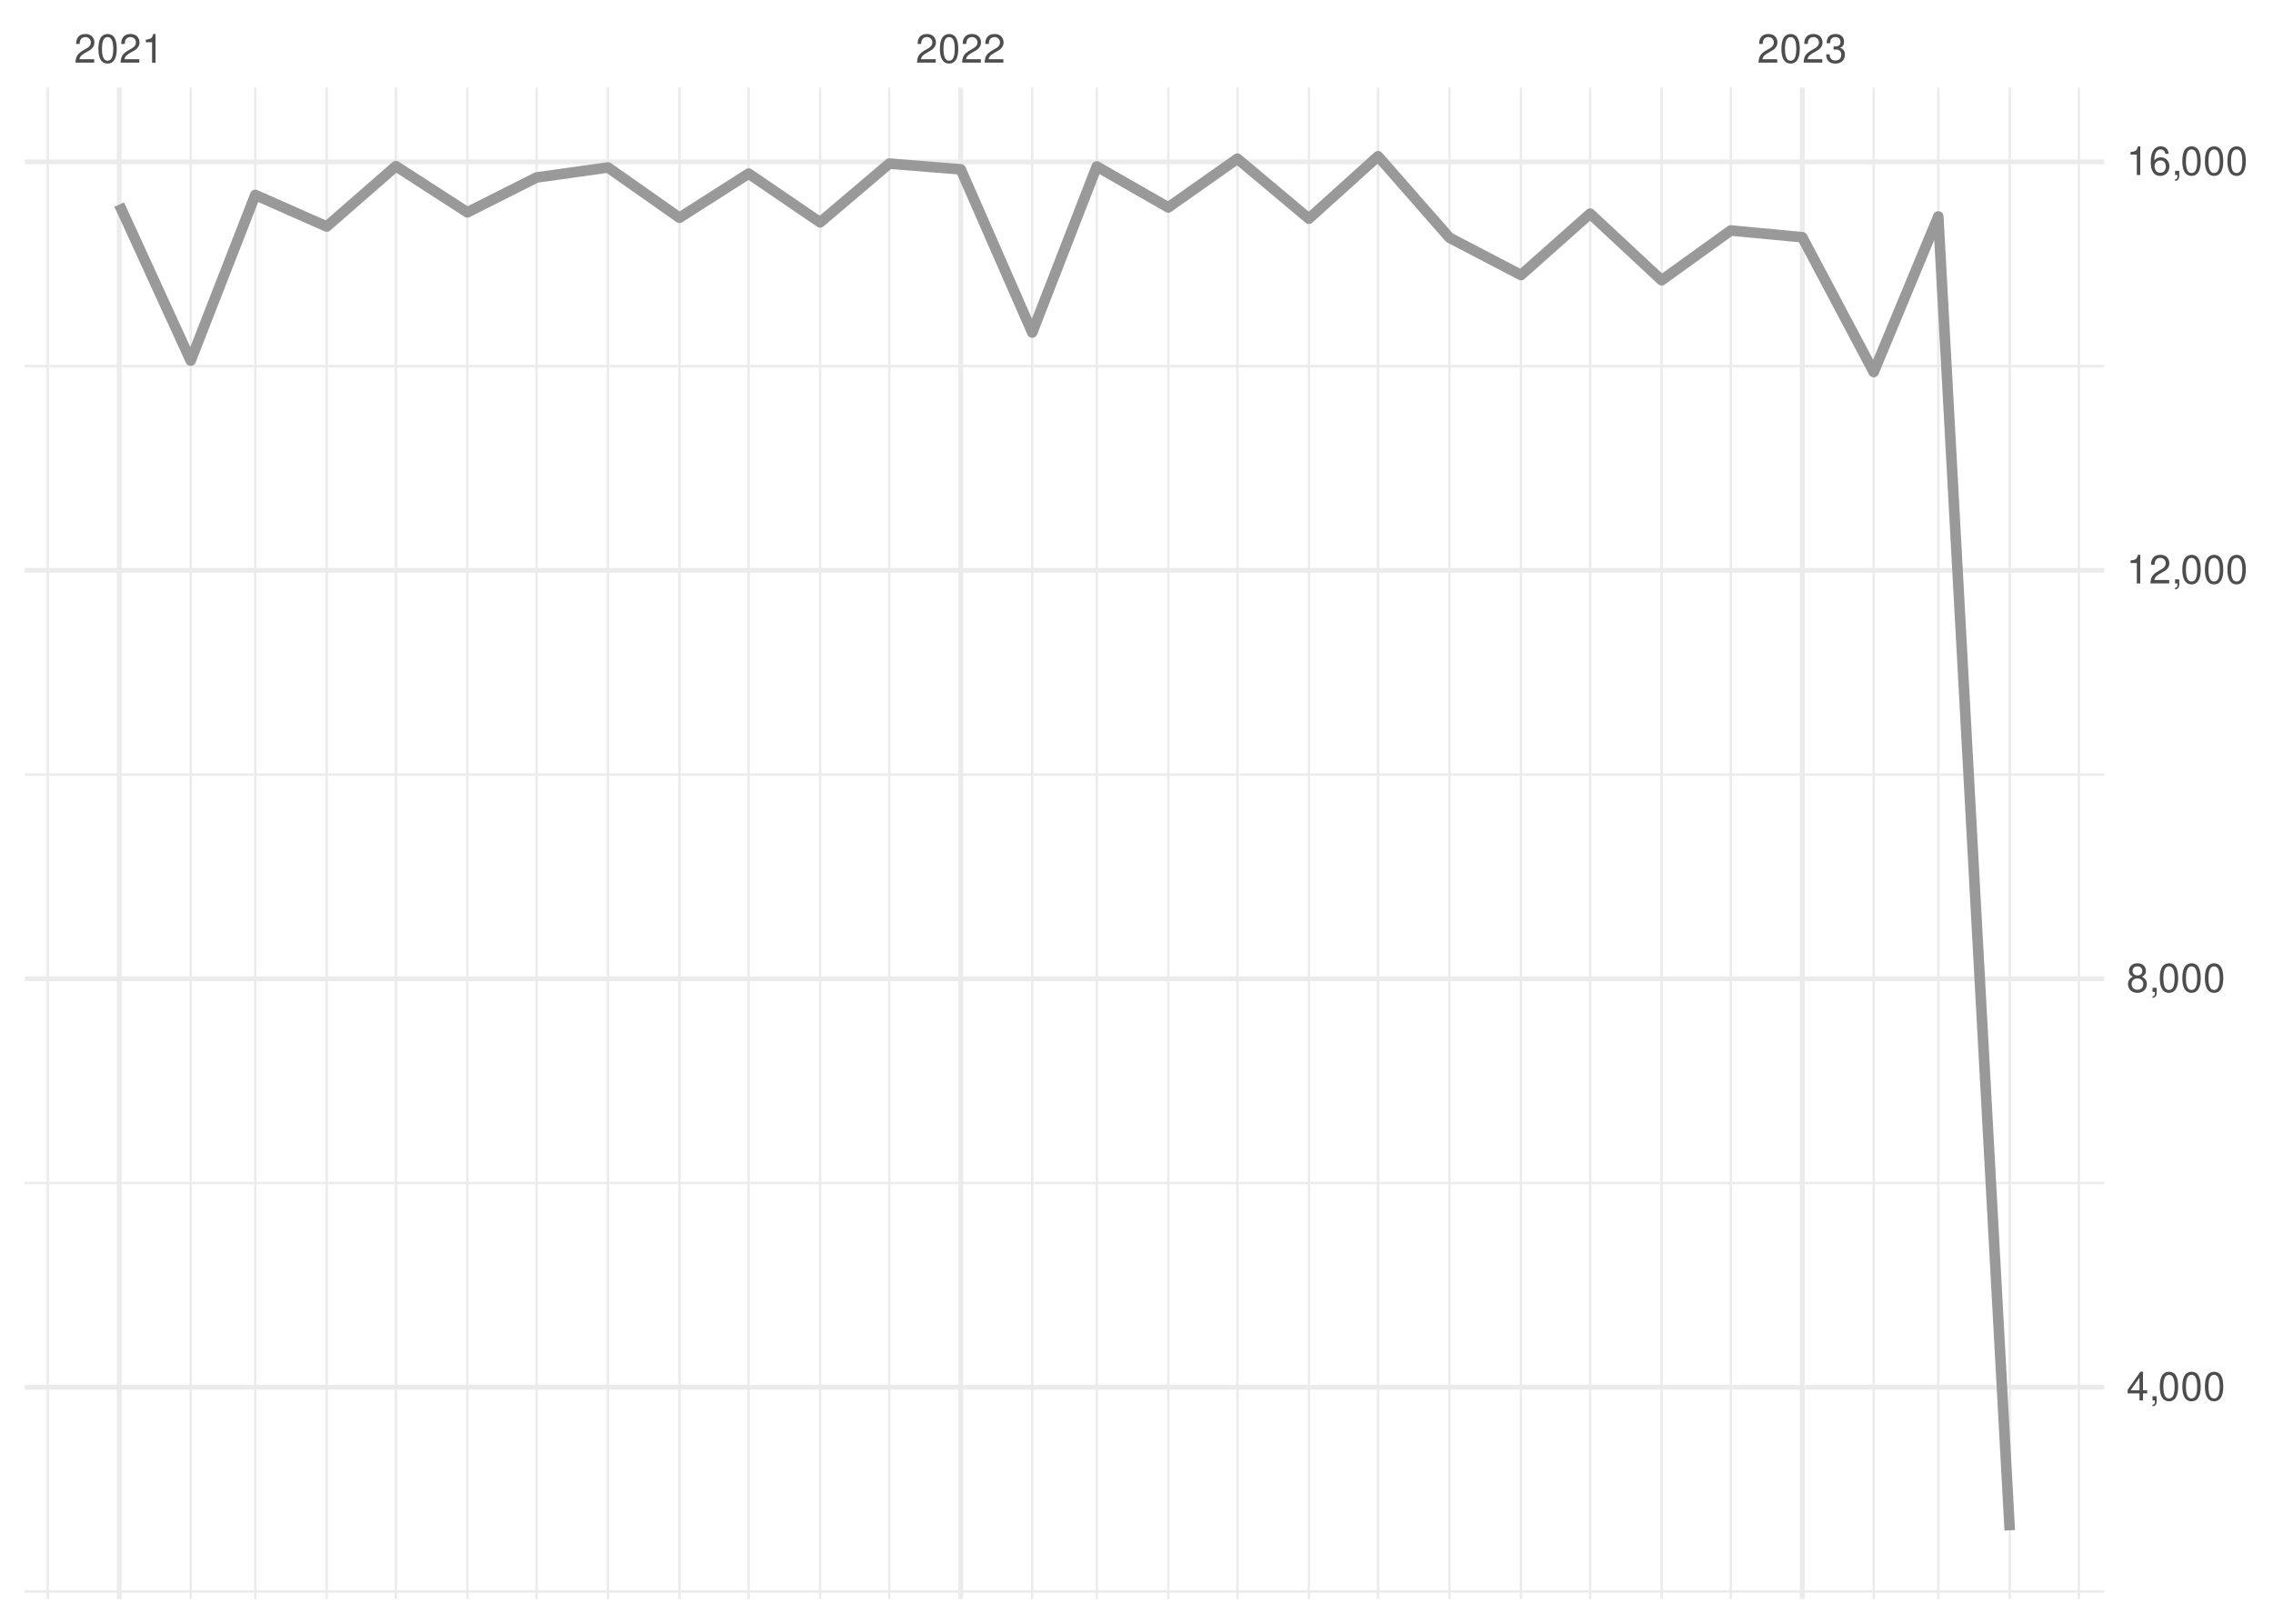
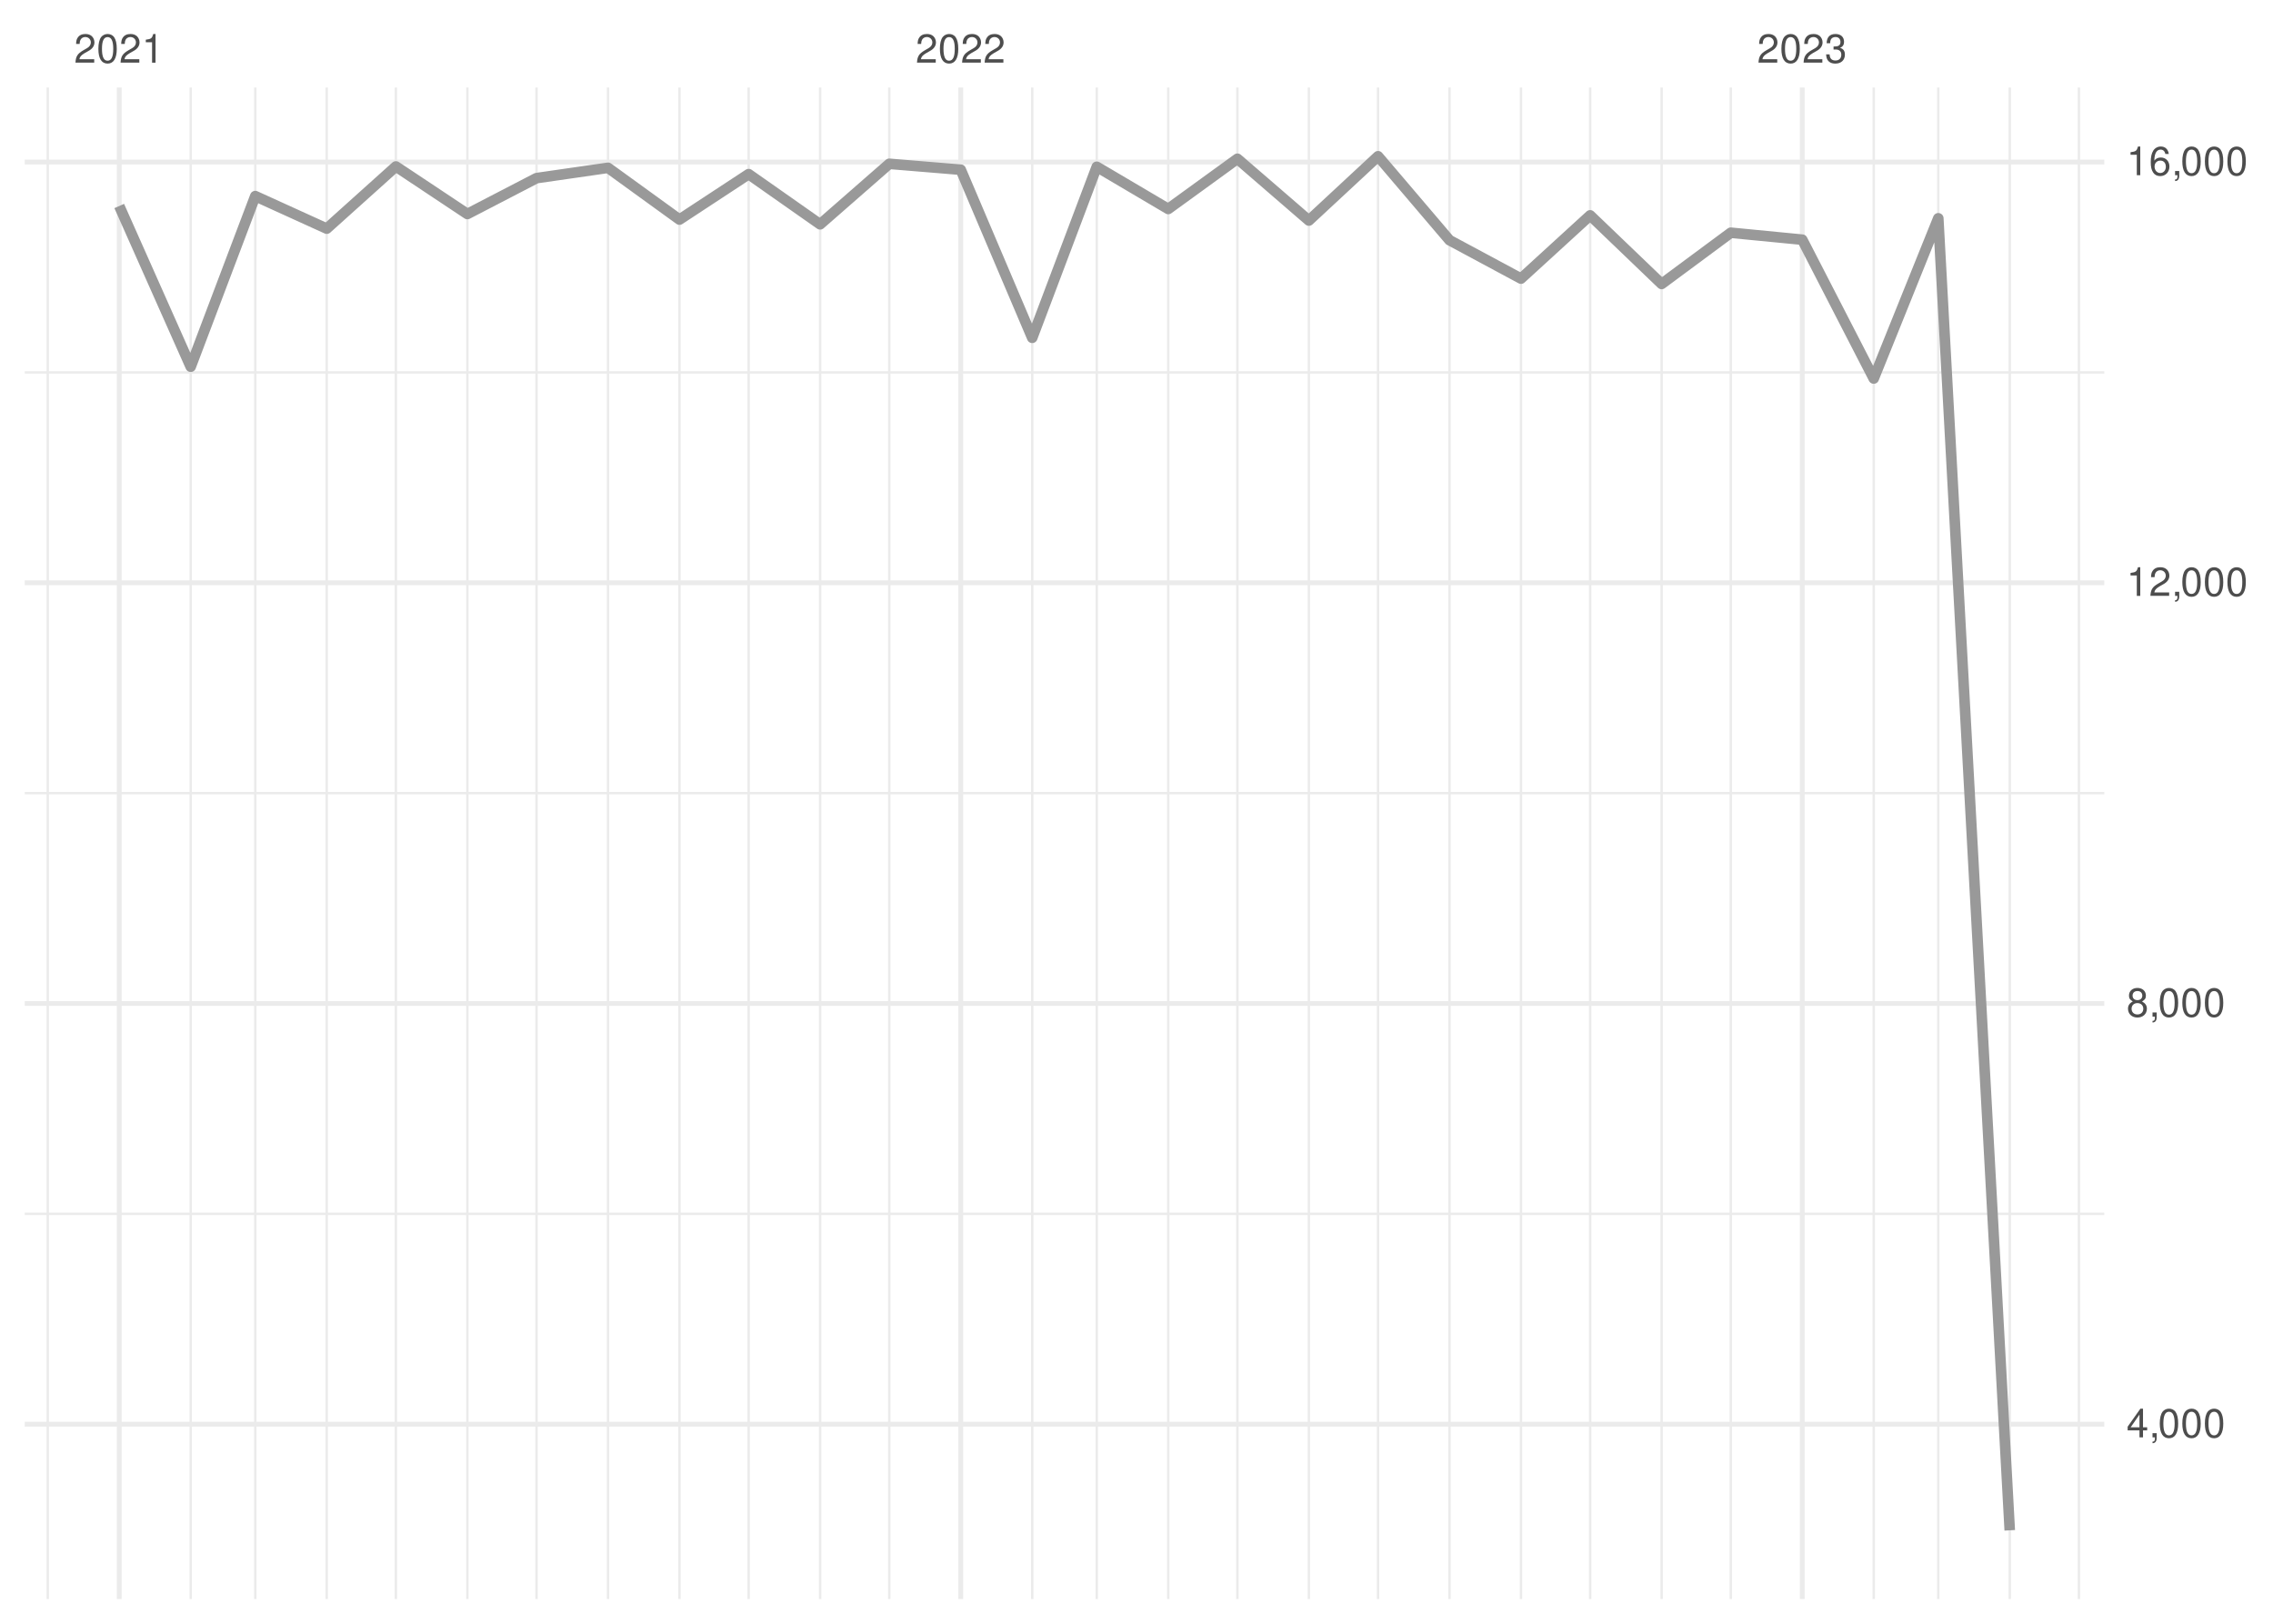
<svg xmlns="http://www.w3.org/2000/svg" xmlns:xlink="http://www.w3.org/1999/xlink" width="504pt" height="360pt" viewBox="0 0 504 360" version="1.1">
  <defs>
    <g>
      <symbol overflow="visible" id="glyph0-0">
        <path style="stroke:none;" d="" />
      </symbol>
      <symbol overflow="visible" id="glyph0-1">
        <path style="stroke:none;" d="M 4.453 -0.766 L 1.172 -0.766 C 1.25 -1.297 1.531 -1.625 2.297 -2.094 L 3.172 -2.594 C 4.047 -3.062 4.5 -3.719 4.5 -4.5 C 4.5 -5.031 4.281 -5.531 3.922 -5.875 C 3.547 -6.203 3.094 -6.359 2.5 -6.359 C 1.703 -6.359 1.125 -6.078 0.781 -5.531 C 0.547 -5.203 0.453 -4.797 0.438 -4.156 L 1.219 -4.156 C 1.234 -4.594 1.297 -4.844 1.406 -5.062 C 1.594 -5.438 2 -5.688 2.469 -5.688 C 3.172 -5.688 3.703 -5.172 3.703 -4.484 C 3.703 -3.969 3.406 -3.531 2.859 -3.219 L 2.047 -2.75 C 0.75 -2 0.375 -1.406 0.297 -0.016 L 4.453 -0.016 Z M 4.453 -0.766 " />
      </symbol>
      <symbol overflow="visible" id="glyph0-2">
        <path style="stroke:none;" d="M 2.422 -6.359 C 1.844 -6.359 1.312 -6.094 0.984 -5.672 C 0.578 -5.109 0.375 -4.25 0.375 -3.078 C 0.375 -0.938 1.078 0.203 2.422 0.203 C 3.734 0.203 4.453 -0.938 4.453 -3.031 C 4.453 -4.25 4.266 -5.078 3.859 -5.672 C 3.531 -6.109 3.016 -6.359 2.422 -6.359 Z M 2.422 -5.672 C 3.25 -5.672 3.672 -4.828 3.672 -3.094 C 3.672 -1.281 3.266 -0.438 2.406 -0.438 C 1.578 -0.438 1.172 -1.312 1.172 -3.062 C 1.172 -4.828 1.578 -5.672 2.422 -5.672 Z M 2.422 -5.672 " />
      </symbol>
      <symbol overflow="visible" id="glyph0-3">
        <path style="stroke:none;" d="M 2.281 -4.531 L 2.281 0 L 3.047 0 L 3.047 -6.359 L 2.547 -6.359 C 2.266 -5.391 2.094 -5.25 0.891 -5.094 L 0.891 -4.531 Z M 2.281 -4.531 " />
      </symbol>
      <symbol overflow="visible" id="glyph0-4">
        <path style="stroke:none;" d="M 1.938 -2.922 L 2.359 -2.922 C 3.203 -2.922 3.656 -2.531 3.656 -1.766 C 3.656 -0.969 3.172 -0.484 2.375 -0.484 C 1.516 -0.484 1.109 -0.922 1.062 -1.844 L 0.281 -1.844 C 0.312 -1.344 0.406 -1 0.547 -0.719 C 0.875 -0.109 1.484 0.203 2.344 0.203 C 3.625 0.203 4.453 -0.578 4.453 -1.781 C 4.453 -2.594 4.141 -3.031 3.391 -3.297 C 3.969 -3.531 4.266 -3.969 4.266 -4.609 C 4.266 -5.703 3.547 -6.359 2.359 -6.359 C 1.109 -6.359 0.438 -5.656 0.406 -4.312 L 1.188 -4.312 C 1.203 -4.703 1.234 -4.922 1.328 -5.109 C 1.5 -5.469 1.891 -5.688 2.375 -5.688 C 3.062 -5.688 3.469 -5.266 3.469 -4.578 C 3.469 -4.141 3.312 -3.859 2.969 -3.719 C 2.766 -3.625 2.484 -3.594 1.938 -3.578 Z M 1.938 -2.922 " />
      </symbol>
      <symbol overflow="visible" id="glyph0-5">
        <path style="stroke:none;" d="M 2.875 -1.547 L 2.875 0 L 3.656 0 L 3.656 -1.547 L 4.578 -1.547 L 4.578 -2.234 L 3.656 -2.234 L 3.656 -6.359 L 3.078 -6.359 L 0.25 -2.359 L 0.25 -1.547 Z M 2.875 -2.234 L 0.922 -2.234 L 2.875 -5.047 Z M 2.875 -2.234 " />
      </symbol>
      <symbol overflow="visible" id="glyph0-6">
        <path style="stroke:none;" d="M 0.766 -0.922 L 0.766 0 L 1.297 0 L 1.297 0.156 C 1.297 0.766 1.172 0.938 0.766 0.953 L 0.766 1.297 C 1.344 1.312 1.688 0.891 1.688 0.141 L 1.688 -0.922 Z M 0.766 -0.922 " />
      </symbol>
      <symbol overflow="visible" id="glyph0-7">
        <path style="stroke:none;" d="M 3.438 -3.359 C 4.094 -3.75 4.297 -4.062 4.297 -4.656 C 4.297 -5.672 3.531 -6.359 2.422 -6.359 C 1.312 -6.359 0.547 -5.672 0.547 -4.672 C 0.547 -4.062 0.75 -3.75 1.391 -3.359 C 0.672 -2.984 0.328 -2.469 0.328 -1.766 C 0.328 -0.609 1.172 0.203 2.422 0.203 C 3.656 0.203 4.516 -0.609 4.516 -1.766 C 4.516 -2.469 4.156 -2.984 3.438 -3.359 Z M 2.422 -5.672 C 3.078 -5.672 3.5 -5.281 3.5 -4.641 C 3.5 -4.047 3.062 -3.656 2.422 -3.656 C 1.766 -3.656 1.344 -4.047 1.344 -4.656 C 1.344 -5.281 1.766 -5.672 2.422 -5.672 Z M 2.422 -3 C 3.188 -3 3.719 -2.484 3.719 -1.75 C 3.719 -0.984 3.203 -0.484 2.406 -0.484 C 1.641 -0.484 1.125 -1 1.125 -1.734 C 1.125 -2.5 1.641 -3 2.422 -3 Z M 2.422 -3 " />
      </symbol>
      <symbol overflow="visible" id="glyph0-8">
        <path style="stroke:none;" d="M 4.375 -4.703 C 4.234 -5.75 3.562 -6.359 2.609 -6.359 C 1.922 -6.359 1.312 -6.031 0.938 -5.453 C 0.547 -4.828 0.375 -4.062 0.375 -2.906 C 0.375 -1.828 0.531 -1.156 0.906 -0.594 C 1.234 -0.078 1.781 0.203 2.469 0.203 C 3.656 0.203 4.516 -0.688 4.516 -1.922 C 4.516 -3.094 3.719 -3.922 2.609 -3.922 C 1.984 -3.922 1.5 -3.688 1.172 -3.234 C 1.172 -4.797 1.672 -5.672 2.562 -5.672 C 3.109 -5.672 3.484 -5.328 3.609 -4.703 Z M 2.5 -3.234 C 3.25 -3.234 3.719 -2.703 3.719 -1.859 C 3.719 -1.062 3.188 -0.484 2.484 -0.484 C 1.766 -0.484 1.219 -1.094 1.219 -1.906 C 1.219 -2.688 1.734 -3.234 2.5 -3.234 Z M 2.5 -3.234 " />
      </symbol>
    </g>
    <clipPath id="clip1">
-       <path d="M 5.48 352 L 466.59 352 L 466.59 354 L 5.48 354 Z M 5.48 352 " />
+       <path d="M 5.48 268 L 466.59 268 L 466.59 270 L 5.48 270 Z M 5.48 268 " />
    </clipPath>
    <clipPath id="clip2">
-       <path d="M 5.48 262 L 466.59 262 L 466.59 263 L 5.48 263 Z M 5.48 262 " />
+       <path d="M 5.48 175 L 466.59 175 L 466.59 177 L 5.48 177 Z M 5.48 175 " />
    </clipPath>
    <clipPath id="clip3">
-       <path d="M 5.48 171 L 466.59 171 L 466.59 172 L 5.48 172 Z M 5.48 171 " />
+       <path d="M 5.48 82 L 466.59 82 L 466.59 83 L 5.48 83 Z M 5.48 82 " />
    </clipPath>
    <clipPath id="clip4">
-       <path d="M 5.48 80 L 466.59 80 L 466.59 82 L 5.48 82 Z M 5.48 80 " />
+       <path d="M 10 19.41 L 11 19.41 L 11 354.52 L 10 354.52 Z M 10 19.41 " />
    </clipPath>
    <clipPath id="clip5">
-       <path d="M 10 19.41 L 11 19.41 L 11 354.52 L 10 354.52 Z M 10 19.41 " />
+       <path d="M 42 19.41 L 43 19.41 L 43 354.52 L 42 354.52 Z M 42 19.41 " />
    </clipPath>
    <clipPath id="clip6">
-       <path d="M 42 19.41 L 43 19.41 L 43 354.52 L 42 354.52 Z M 42 19.41 " />
+       <path d="M 56 19.41 L 57 19.41 L 57 354.52 L 56 354.52 Z M 56 19.41 " />
    </clipPath>
    <clipPath id="clip7">
-       <path d="M 56 19.41 L 57 19.41 L 57 354.52 L 56 354.52 Z M 56 19.41 " />
+       <path d="M 72 19.41 L 73 19.41 L 73 354.52 L 72 354.52 Z M 72 19.41 " />
    </clipPath>
    <clipPath id="clip8">
-       <path d="M 72 19.41 L 73 19.41 L 73 354.52 L 72 354.52 Z M 72 19.41 " />
+       <path d="M 87 19.41 L 89 19.41 L 89 354.52 L 87 354.52 Z M 87 19.41 " />
    </clipPath>
    <clipPath id="clip9">
-       <path d="M 87 19.41 L 89 19.41 L 89 354.52 L 87 354.52 Z M 87 19.41 " />
+       <path d="M 103 19.41 L 104 19.41 L 104 354.52 L 103 354.52 Z M 103 19.41 " />
    </clipPath>
    <clipPath id="clip10">
-       <path d="M 103 19.41 L 104 19.41 L 104 354.52 L 103 354.52 Z M 103 19.41 " />
+       <path d="M 118 19.41 L 120 19.41 L 120 354.52 L 118 354.52 Z M 118 19.41 " />
    </clipPath>
    <clipPath id="clip11">
-       <path d="M 118 19.41 L 120 19.41 L 120 354.52 L 118 354.52 Z M 118 19.41 " />
+       <path d="M 134 19.41 L 136 19.41 L 136 354.52 L 134 354.52 Z M 134 19.41 " />
    </clipPath>
    <clipPath id="clip12">
-       <path d="M 134 19.41 L 136 19.41 L 136 354.52 L 134 354.52 Z M 134 19.41 " />
+       <path d="M 150 19.41 L 151 19.41 L 151 354.52 L 150 354.52 Z M 150 19.41 " />
    </clipPath>
    <clipPath id="clip13">
-       <path d="M 150 19.41 L 151 19.41 L 151 354.52 L 150 354.52 Z M 150 19.41 " />
+       <path d="M 165 19.41 L 167 19.41 L 167 354.52 L 165 354.52 Z M 165 19.41 " />
    </clipPath>
    <clipPath id="clip14">
-       <path d="M 165 19.41 L 167 19.41 L 167 354.52 L 165 354.52 Z M 165 19.41 " />
+       <path d="M 181 19.41 L 183 19.41 L 183 354.52 L 181 354.52 Z M 181 19.41 " />
    </clipPath>
    <clipPath id="clip15">
-       <path d="M 181 19.41 L 183 19.41 L 183 354.52 L 181 354.52 Z M 181 19.41 " />
+       <path d="M 196 19.41 L 198 19.41 L 198 354.52 L 196 354.52 Z M 196 19.41 " />
    </clipPath>
    <clipPath id="clip16">
-       <path d="M 196 19.41 L 198 19.41 L 198 354.52 L 196 354.52 Z M 196 19.41 " />
+       <path d="M 228 19.41 L 230 19.41 L 230 354.52 L 228 354.52 Z M 228 19.41 " />
    </clipPath>
    <clipPath id="clip17">
-       <path d="M 228 19.41 L 230 19.41 L 230 354.52 L 228 354.52 Z M 228 19.41 " />
+       <path d="M 242 19.41 L 244 19.41 L 244 354.52 L 242 354.52 Z M 242 19.41 " />
    </clipPath>
    <clipPath id="clip18">
-       <path d="M 242 19.41 L 244 19.41 L 244 354.52 L 242 354.52 Z M 242 19.41 " />
+       <path d="M 258 19.41 L 260 19.41 L 260 354.52 L 258 354.52 Z M 258 19.41 " />
    </clipPath>
    <clipPath id="clip19">
-       <path d="M 258 19.41 L 260 19.41 L 260 354.52 L 258 354.52 Z M 258 19.41 " />
+       <path d="M 274 19.41 L 275 19.41 L 275 354.52 L 274 354.52 Z M 274 19.41 " />
    </clipPath>
    <clipPath id="clip20">
-       <path d="M 274 19.41 L 275 19.41 L 275 354.52 L 274 354.52 Z M 274 19.41 " />
+       <path d="M 289 19.41 L 291 19.41 L 291 354.52 L 289 354.52 Z M 289 19.41 " />
    </clipPath>
    <clipPath id="clip21">
-       <path d="M 289 19.41 L 291 19.41 L 291 354.52 L 289 354.52 Z M 289 19.41 " />
+       <path d="M 305 19.41 L 306 19.41 L 306 354.52 L 305 354.52 Z M 305 19.41 " />
    </clipPath>
    <clipPath id="clip22">
-       <path d="M 305 19.41 L 306 19.41 L 306 354.52 L 305 354.52 Z M 305 19.41 " />
+       <path d="M 321 19.41 L 322 19.41 L 322 354.52 L 321 354.52 Z M 321 19.41 " />
    </clipPath>
    <clipPath id="clip23">
-       <path d="M 321 19.41 L 322 19.41 L 322 354.52 L 321 354.52 Z M 321 19.41 " />
+       <path d="M 336 19.41 L 338 19.41 L 338 354.52 L 336 354.52 Z M 336 19.41 " />
    </clipPath>
    <clipPath id="clip24">
-       <path d="M 336 19.41 L 338 19.41 L 338 354.52 L 336 354.52 Z M 336 19.41 " />
+       <path d="M 352 19.41 L 353 19.41 L 353 354.52 L 352 354.52 Z M 352 19.41 " />
    </clipPath>
    <clipPath id="clip25">
-       <path d="M 352 19.41 L 353 19.41 L 353 354.52 L 352 354.52 Z M 352 19.41 " />
+       <path d="M 368 19.41 L 369 19.41 L 369 354.52 L 368 354.52 Z M 368 19.41 " />
    </clipPath>
    <clipPath id="clip26">
-       <path d="M 368 19.41 L 369 19.41 L 369 354.52 L 368 354.52 Z M 368 19.41 " />
+       <path d="M 383 19.41 L 385 19.41 L 385 354.52 L 383 354.52 Z M 383 19.41 " />
    </clipPath>
    <clipPath id="clip27">
-       <path d="M 383 19.41 L 385 19.41 L 385 354.52 L 383 354.52 Z M 383 19.41 " />
+       <path d="M 415 19.41 L 416 19.41 L 416 354.52 L 415 354.52 Z M 415 19.41 " />
    </clipPath>
    <clipPath id="clip28">
-       <path d="M 415 19.41 L 416 19.41 L 416 354.52 L 415 354.52 Z M 415 19.41 " />
+       <path d="M 429 19.41 L 431 19.41 L 431 354.52 L 429 354.52 Z M 429 19.41 " />
    </clipPath>
    <clipPath id="clip29">
-       <path d="M 429 19.41 L 431 19.41 L 431 354.52 L 429 354.52 Z M 429 19.41 " />
+       <path d="M 445 19.41 L 446 19.41 L 446 354.52 L 445 354.52 Z M 445 19.41 " />
    </clipPath>
    <clipPath id="clip30">
-       <path d="M 445 19.41 L 446 19.41 L 446 354.52 L 445 354.52 Z M 445 19.41 " />
+       <path d="M 460 19.41 L 462 19.41 L 462 354.52 L 460 354.52 Z M 460 19.41 " />
    </clipPath>
    <clipPath id="clip31">
-       <path d="M 460 19.41 L 462 19.41 L 462 354.52 L 460 354.52 Z M 460 19.41 " />
+       <path d="M 5.48 315 L 466.59 315 L 466.59 317 L 5.48 317 Z M 5.48 315 " />
    </clipPath>
    <clipPath id="clip32">
-       <path d="M 5.48 307 L 466.59 307 L 466.59 309 L 5.48 309 Z M 5.48 307 " />
+       <path d="M 5.48 221 L 466.59 221 L 466.59 224 L 5.48 224 Z M 5.48 221 " />
    </clipPath>
    <clipPath id="clip33">
-       <path d="M 5.48 216 L 466.59 216 L 466.59 218 L 5.48 218 Z M 5.48 216 " />
+       <path d="M 5.48 128 L 466.59 128 L 466.59 130 L 5.48 130 Z M 5.48 128 " />
    </clipPath>
    <clipPath id="clip34">
-       <path d="M 5.48 125 L 466.59 125 L 466.59 127 L 5.48 127 Z M 5.48 125 " />
+       <path d="M 5.48 35 L 466.59 35 L 466.59 37 L 5.48 37 Z M 5.48 35 " />
    </clipPath>
    <clipPath id="clip35">
-       <path d="M 5.48 35 L 466.59 35 L 466.59 37 L 5.48 37 Z M 5.48 35 " />
+       <path d="M 25 19.41 L 27 19.41 L 27 354.52 L 25 354.52 Z M 25 19.41 " />
    </clipPath>
    <clipPath id="clip36">
-       <path d="M 25 19.41 L 27 19.41 L 27 354.52 L 25 354.52 Z M 25 19.41 " />
+       <path d="M 212 19.41 L 214 19.41 L 214 354.52 L 212 354.52 Z M 212 19.41 " />
    </clipPath>
    <clipPath id="clip37">
-       <path d="M 212 19.41 L 214 19.41 L 214 354.52 L 212 354.52 Z M 212 19.41 " />
-     </clipPath>
-     <clipPath id="clip38">
      <path d="M 399 19.41 L 401 19.41 L 401 354.52 L 399 354.52 Z M 399 19.41 " />
    </clipPath>
  </defs>
  <g id="surface26">
    <rect x="0" y="0" width="504" height="360" style="fill:rgb(100%,100%,100%);fill-opacity:1;stroke:none;" />
    <g clip-path="url(#clip1)" clip-rule="nonzero">
-       <path style="fill:none;stroke-width:0.533;stroke-linecap:butt;stroke-linejoin:round;stroke:rgb(92.157%,92.157%,92.157%);stroke-opacity:1;stroke-miterlimit:10;" d="M 5.48 352.852 L 466.59 352.852 " />
+       <path style="fill:none;stroke-width:0.533;stroke-linecap:butt;stroke-linejoin:round;stroke:rgb(92.157%,92.157%,92.157%);stroke-opacity:1;stroke-miterlimit:10;" d="M 5.48 269.121 L 466.59 269.121 " />
    </g>
    <g clip-path="url(#clip2)" clip-rule="nonzero">
-       <path style="fill:none;stroke-width:0.533;stroke-linecap:butt;stroke-linejoin:round;stroke:rgb(92.157%,92.157%,92.157%);stroke-opacity:1;stroke-miterlimit:10;" d="M 5.48 262.289 L 466.59 262.289 " />
+       <path style="fill:none;stroke-width:0.533;stroke-linecap:butt;stroke-linejoin:round;stroke:rgb(92.157%,92.157%,92.157%);stroke-opacity:1;stroke-miterlimit:10;" d="M 5.48 175.844 L 466.59 175.844 " />
    </g>
    <g clip-path="url(#clip3)" clip-rule="nonzero">
-       <path style="fill:none;stroke-width:0.533;stroke-linecap:butt;stroke-linejoin:round;stroke:rgb(92.157%,92.157%,92.157%);stroke-opacity:1;stroke-miterlimit:10;" d="M 5.48 171.73 L 466.59 171.73 " />
+       <path style="fill:none;stroke-width:0.533;stroke-linecap:butt;stroke-linejoin:round;stroke:rgb(92.157%,92.157%,92.157%);stroke-opacity:1;stroke-miterlimit:10;" d="M 5.48 82.566 L 466.59 82.566 " />
    </g>
    <g clip-path="url(#clip4)" clip-rule="nonzero">
-       <path style="fill:none;stroke-width:0.533;stroke-linecap:butt;stroke-linejoin:round;stroke:rgb(92.157%,92.157%,92.157%);stroke-opacity:1;stroke-miterlimit:10;" d="M 5.48 81.168 L 466.59 81.168 " />
+       <path style="fill:none;stroke-width:0.533;stroke-linecap:butt;stroke-linejoin:round;stroke:rgb(92.157%,92.157%,92.157%);stroke-opacity:1;stroke-miterlimit:10;" d="M 10.59 354.52 L 10.59 19.41 " />
    </g>
    <g clip-path="url(#clip5)" clip-rule="nonzero">
-       <path style="fill:none;stroke-width:0.533;stroke-linecap:butt;stroke-linejoin:round;stroke:rgb(92.157%,92.157%,92.157%);stroke-opacity:1;stroke-miterlimit:10;" d="M 10.59 354.52 L 10.59 19.41 " />
+       <path style="fill:none;stroke-width:0.533;stroke-linecap:butt;stroke-linejoin:round;stroke:rgb(92.157%,92.157%,92.157%);stroke-opacity:1;stroke-miterlimit:10;" d="M 42.285 354.52 L 42.285 19.41 " />
    </g>
    <g clip-path="url(#clip6)" clip-rule="nonzero">
-       <path style="fill:none;stroke-width:0.533;stroke-linecap:butt;stroke-linejoin:round;stroke:rgb(92.157%,92.157%,92.157%);stroke-opacity:1;stroke-miterlimit:10;" d="M 42.285 354.52 L 42.285 19.41 " />
+       <path style="fill:none;stroke-width:0.533;stroke-linecap:butt;stroke-linejoin:round;stroke:rgb(92.157%,92.157%,92.157%);stroke-opacity:1;stroke-miterlimit:10;" d="M 56.602 354.52 L 56.602 19.41 " />
    </g>
    <g clip-path="url(#clip7)" clip-rule="nonzero">
-       <path style="fill:none;stroke-width:0.533;stroke-linecap:butt;stroke-linejoin:round;stroke:rgb(92.157%,92.157%,92.157%);stroke-opacity:1;stroke-miterlimit:10;" d="M 56.602 354.52 L 56.602 19.41 " />
+       <path style="fill:none;stroke-width:0.533;stroke-linecap:butt;stroke-linejoin:round;stroke:rgb(92.157%,92.157%,92.157%);stroke-opacity:1;stroke-miterlimit:10;" d="M 72.449 354.52 L 72.449 19.41 " />
    </g>
    <g clip-path="url(#clip8)" clip-rule="nonzero">
-       <path style="fill:none;stroke-width:0.533;stroke-linecap:butt;stroke-linejoin:round;stroke:rgb(92.157%,92.157%,92.157%);stroke-opacity:1;stroke-miterlimit:10;" d="M 72.449 354.52 L 72.449 19.41 " />
+       <path style="fill:none;stroke-width:0.533;stroke-linecap:butt;stroke-linejoin:round;stroke:rgb(92.157%,92.157%,92.157%);stroke-opacity:1;stroke-miterlimit:10;" d="M 87.785 354.52 L 87.785 19.41 " />
    </g>
    <g clip-path="url(#clip9)" clip-rule="nonzero">
-       <path style="fill:none;stroke-width:0.533;stroke-linecap:butt;stroke-linejoin:round;stroke:rgb(92.157%,92.157%,92.157%);stroke-opacity:1;stroke-miterlimit:10;" d="M 87.785 354.52 L 87.785 19.41 " />
+       <path style="fill:none;stroke-width:0.533;stroke-linecap:butt;stroke-linejoin:round;stroke:rgb(92.157%,92.157%,92.157%);stroke-opacity:1;stroke-miterlimit:10;" d="M 103.633 354.52 L 103.633 19.41 " />
    </g>
    <g clip-path="url(#clip10)" clip-rule="nonzero">
-       <path style="fill:none;stroke-width:0.533;stroke-linecap:butt;stroke-linejoin:round;stroke:rgb(92.157%,92.157%,92.157%);stroke-opacity:1;stroke-miterlimit:10;" d="M 103.633 354.52 L 103.633 19.41 " />
+       <path style="fill:none;stroke-width:0.533;stroke-linecap:butt;stroke-linejoin:round;stroke:rgb(92.157%,92.157%,92.157%);stroke-opacity:1;stroke-miterlimit:10;" d="M 118.969 354.52 L 118.969 19.41 " />
    </g>
    <g clip-path="url(#clip11)" clip-rule="nonzero">
-       <path style="fill:none;stroke-width:0.533;stroke-linecap:butt;stroke-linejoin:round;stroke:rgb(92.157%,92.157%,92.157%);stroke-opacity:1;stroke-miterlimit:10;" d="M 118.969 354.52 L 118.969 19.41 " />
+       <path style="fill:none;stroke-width:0.533;stroke-linecap:butt;stroke-linejoin:round;stroke:rgb(92.157%,92.157%,92.157%);stroke-opacity:1;stroke-miterlimit:10;" d="M 134.816 354.52 L 134.816 19.41 " />
    </g>
    <g clip-path="url(#clip12)" clip-rule="nonzero">
-       <path style="fill:none;stroke-width:0.533;stroke-linecap:butt;stroke-linejoin:round;stroke:rgb(92.157%,92.157%,92.157%);stroke-opacity:1;stroke-miterlimit:10;" d="M 134.816 354.52 L 134.816 19.41 " />
+       <path style="fill:none;stroke-width:0.533;stroke-linecap:butt;stroke-linejoin:round;stroke:rgb(92.157%,92.157%,92.157%);stroke-opacity:1;stroke-miterlimit:10;" d="M 150.664 354.52 L 150.664 19.41 " />
    </g>
    <g clip-path="url(#clip13)" clip-rule="nonzero">
-       <path style="fill:none;stroke-width:0.533;stroke-linecap:butt;stroke-linejoin:round;stroke:rgb(92.157%,92.157%,92.157%);stroke-opacity:1;stroke-miterlimit:10;" d="M 150.664 354.52 L 150.664 19.41 " />
+       <path style="fill:none;stroke-width:0.533;stroke-linecap:butt;stroke-linejoin:round;stroke:rgb(92.157%,92.157%,92.157%);stroke-opacity:1;stroke-miterlimit:10;" d="M 166 354.52 L 166 19.41 " />
    </g>
    <g clip-path="url(#clip14)" clip-rule="nonzero">
-       <path style="fill:none;stroke-width:0.533;stroke-linecap:butt;stroke-linejoin:round;stroke:rgb(92.157%,92.157%,92.157%);stroke-opacity:1;stroke-miterlimit:10;" d="M 166 354.52 L 166 19.41 " />
+       <path style="fill:none;stroke-width:0.533;stroke-linecap:butt;stroke-linejoin:round;stroke:rgb(92.157%,92.157%,92.157%);stroke-opacity:1;stroke-miterlimit:10;" d="M 181.848 354.52 L 181.848 19.41 " />
    </g>
    <g clip-path="url(#clip15)" clip-rule="nonzero">
-       <path style="fill:none;stroke-width:0.533;stroke-linecap:butt;stroke-linejoin:round;stroke:rgb(92.157%,92.157%,92.157%);stroke-opacity:1;stroke-miterlimit:10;" d="M 181.848 354.52 L 181.848 19.41 " />
+       <path style="fill:none;stroke-width:0.533;stroke-linecap:butt;stroke-linejoin:round;stroke:rgb(92.157%,92.157%,92.157%);stroke-opacity:1;stroke-miterlimit:10;" d="M 197.184 354.52 L 197.184 19.41 " />
    </g>
    <g clip-path="url(#clip16)" clip-rule="nonzero">
-       <path style="fill:none;stroke-width:0.533;stroke-linecap:butt;stroke-linejoin:round;stroke:rgb(92.157%,92.157%,92.157%);stroke-opacity:1;stroke-miterlimit:10;" d="M 197.184 354.52 L 197.184 19.41 " />
+       <path style="fill:none;stroke-width:0.533;stroke-linecap:butt;stroke-linejoin:round;stroke:rgb(92.157%,92.157%,92.157%);stroke-opacity:1;stroke-miterlimit:10;" d="M 228.879 354.52 L 228.879 19.41 " />
    </g>
    <g clip-path="url(#clip17)" clip-rule="nonzero">
-       <path style="fill:none;stroke-width:0.533;stroke-linecap:butt;stroke-linejoin:round;stroke:rgb(92.157%,92.157%,92.157%);stroke-opacity:1;stroke-miterlimit:10;" d="M 228.879 354.52 L 228.879 19.41 " />
+       <path style="fill:none;stroke-width:0.533;stroke-linecap:butt;stroke-linejoin:round;stroke:rgb(92.157%,92.157%,92.157%);stroke-opacity:1;stroke-miterlimit:10;" d="M 243.191 354.52 L 243.191 19.41 " />
    </g>
    <g clip-path="url(#clip18)" clip-rule="nonzero">
-       <path style="fill:none;stroke-width:0.533;stroke-linecap:butt;stroke-linejoin:round;stroke:rgb(92.157%,92.157%,92.157%);stroke-opacity:1;stroke-miterlimit:10;" d="M 243.191 354.52 L 243.191 19.41 " />
+       <path style="fill:none;stroke-width:0.533;stroke-linecap:butt;stroke-linejoin:round;stroke:rgb(92.157%,92.157%,92.157%);stroke-opacity:1;stroke-miterlimit:10;" d="M 259.039 354.52 L 259.039 19.41 " />
    </g>
    <g clip-path="url(#clip19)" clip-rule="nonzero">
-       <path style="fill:none;stroke-width:0.533;stroke-linecap:butt;stroke-linejoin:round;stroke:rgb(92.157%,92.157%,92.157%);stroke-opacity:1;stroke-miterlimit:10;" d="M 259.039 354.52 L 259.039 19.41 " />
+       <path style="fill:none;stroke-width:0.533;stroke-linecap:butt;stroke-linejoin:round;stroke:rgb(92.157%,92.157%,92.157%);stroke-opacity:1;stroke-miterlimit:10;" d="M 274.375 354.52 L 274.375 19.41 " />
    </g>
    <g clip-path="url(#clip20)" clip-rule="nonzero">
-       <path style="fill:none;stroke-width:0.533;stroke-linecap:butt;stroke-linejoin:round;stroke:rgb(92.157%,92.157%,92.157%);stroke-opacity:1;stroke-miterlimit:10;" d="M 274.375 354.52 L 274.375 19.41 " />
+       <path style="fill:none;stroke-width:0.533;stroke-linecap:butt;stroke-linejoin:round;stroke:rgb(92.157%,92.157%,92.157%);stroke-opacity:1;stroke-miterlimit:10;" d="M 290.223 354.52 L 290.223 19.41 " />
    </g>
    <g clip-path="url(#clip21)" clip-rule="nonzero">
-       <path style="fill:none;stroke-width:0.533;stroke-linecap:butt;stroke-linejoin:round;stroke:rgb(92.157%,92.157%,92.157%);stroke-opacity:1;stroke-miterlimit:10;" d="M 290.223 354.52 L 290.223 19.41 " />
+       <path style="fill:none;stroke-width:0.533;stroke-linecap:butt;stroke-linejoin:round;stroke:rgb(92.157%,92.157%,92.157%);stroke-opacity:1;stroke-miterlimit:10;" d="M 305.559 354.52 L 305.559 19.41 " />
    </g>
    <g clip-path="url(#clip22)" clip-rule="nonzero">
-       <path style="fill:none;stroke-width:0.533;stroke-linecap:butt;stroke-linejoin:round;stroke:rgb(92.157%,92.157%,92.157%);stroke-opacity:1;stroke-miterlimit:10;" d="M 305.559 354.52 L 305.559 19.41 " />
+       <path style="fill:none;stroke-width:0.533;stroke-linecap:butt;stroke-linejoin:round;stroke:rgb(92.157%,92.157%,92.157%);stroke-opacity:1;stroke-miterlimit:10;" d="M 321.406 354.52 L 321.406 19.41 " />
    </g>
    <g clip-path="url(#clip23)" clip-rule="nonzero">
-       <path style="fill:none;stroke-width:0.533;stroke-linecap:butt;stroke-linejoin:round;stroke:rgb(92.157%,92.157%,92.157%);stroke-opacity:1;stroke-miterlimit:10;" d="M 321.406 354.52 L 321.406 19.41 " />
+       <path style="fill:none;stroke-width:0.533;stroke-linecap:butt;stroke-linejoin:round;stroke:rgb(92.157%,92.157%,92.157%);stroke-opacity:1;stroke-miterlimit:10;" d="M 337.254 354.52 L 337.254 19.41 " />
    </g>
    <g clip-path="url(#clip24)" clip-rule="nonzero">
-       <path style="fill:none;stroke-width:0.533;stroke-linecap:butt;stroke-linejoin:round;stroke:rgb(92.157%,92.157%,92.157%);stroke-opacity:1;stroke-miterlimit:10;" d="M 337.254 354.52 L 337.254 19.41 " />
+       <path style="fill:none;stroke-width:0.533;stroke-linecap:butt;stroke-linejoin:round;stroke:rgb(92.157%,92.157%,92.157%);stroke-opacity:1;stroke-miterlimit:10;" d="M 352.59 354.52 L 352.59 19.41 " />
    </g>
    <g clip-path="url(#clip25)" clip-rule="nonzero">
-       <path style="fill:none;stroke-width:0.533;stroke-linecap:butt;stroke-linejoin:round;stroke:rgb(92.157%,92.157%,92.157%);stroke-opacity:1;stroke-miterlimit:10;" d="M 352.59 354.52 L 352.59 19.41 " />
+       <path style="fill:none;stroke-width:0.533;stroke-linecap:butt;stroke-linejoin:round;stroke:rgb(92.157%,92.157%,92.157%);stroke-opacity:1;stroke-miterlimit:10;" d="M 368.438 354.52 L 368.438 19.41 " />
    </g>
    <g clip-path="url(#clip26)" clip-rule="nonzero">
-       <path style="fill:none;stroke-width:0.533;stroke-linecap:butt;stroke-linejoin:round;stroke:rgb(92.157%,92.157%,92.157%);stroke-opacity:1;stroke-miterlimit:10;" d="M 368.438 354.52 L 368.438 19.41 " />
+       <path style="fill:none;stroke-width:0.533;stroke-linecap:butt;stroke-linejoin:round;stroke:rgb(92.157%,92.157%,92.157%);stroke-opacity:1;stroke-miterlimit:10;" d="M 383.773 354.52 L 383.773 19.41 " />
    </g>
    <g clip-path="url(#clip27)" clip-rule="nonzero">
-       <path style="fill:none;stroke-width:0.533;stroke-linecap:butt;stroke-linejoin:round;stroke:rgb(92.157%,92.157%,92.157%);stroke-opacity:1;stroke-miterlimit:10;" d="M 383.773 354.52 L 383.773 19.41 " />
+       <path style="fill:none;stroke-width:0.533;stroke-linecap:butt;stroke-linejoin:round;stroke:rgb(92.157%,92.157%,92.157%);stroke-opacity:1;stroke-miterlimit:10;" d="M 415.469 354.52 L 415.469 19.41 " />
    </g>
    <g clip-path="url(#clip28)" clip-rule="nonzero">
-       <path style="fill:none;stroke-width:0.533;stroke-linecap:butt;stroke-linejoin:round;stroke:rgb(92.157%,92.157%,92.157%);stroke-opacity:1;stroke-miterlimit:10;" d="M 415.469 354.52 L 415.469 19.41 " />
+       <path style="fill:none;stroke-width:0.533;stroke-linecap:butt;stroke-linejoin:round;stroke:rgb(92.157%,92.157%,92.157%);stroke-opacity:1;stroke-miterlimit:10;" d="M 429.781 354.52 L 429.781 19.41 " />
    </g>
    <g clip-path="url(#clip29)" clip-rule="nonzero">
-       <path style="fill:none;stroke-width:0.533;stroke-linecap:butt;stroke-linejoin:round;stroke:rgb(92.157%,92.157%,92.157%);stroke-opacity:1;stroke-miterlimit:10;" d="M 429.781 354.52 L 429.781 19.41 " />
+       <path style="fill:none;stroke-width:0.533;stroke-linecap:butt;stroke-linejoin:round;stroke:rgb(92.157%,92.157%,92.157%);stroke-opacity:1;stroke-miterlimit:10;" d="M 445.629 354.52 L 445.629 19.41 " />
    </g>
    <g clip-path="url(#clip30)" clip-rule="nonzero">
-       <path style="fill:none;stroke-width:0.533;stroke-linecap:butt;stroke-linejoin:round;stroke:rgb(92.157%,92.157%,92.157%);stroke-opacity:1;stroke-miterlimit:10;" d="M 445.629 354.52 L 445.629 19.41 " />
+       <path style="fill:none;stroke-width:0.533;stroke-linecap:butt;stroke-linejoin:round;stroke:rgb(92.157%,92.157%,92.157%);stroke-opacity:1;stroke-miterlimit:10;" d="M 460.965 354.52 L 460.965 19.41 " />
    </g>
    <g clip-path="url(#clip31)" clip-rule="nonzero">
-       <path style="fill:none;stroke-width:0.533;stroke-linecap:butt;stroke-linejoin:round;stroke:rgb(92.157%,92.157%,92.157%);stroke-opacity:1;stroke-miterlimit:10;" d="M 460.965 354.52 L 460.965 19.41 " />
+       <path style="fill:none;stroke-width:1.067;stroke-linecap:butt;stroke-linejoin:round;stroke:rgb(92.157%,92.157%,92.157%);stroke-opacity:1;stroke-miterlimit:10;" d="M 5.48 315.758 L 466.59 315.758 " />
    </g>
    <g clip-path="url(#clip32)" clip-rule="nonzero">
-       <path style="fill:none;stroke-width:1.067;stroke-linecap:butt;stroke-linejoin:round;stroke:rgb(92.157%,92.157%,92.157%);stroke-opacity:1;stroke-miterlimit:10;" d="M 5.48 307.57 L 466.59 307.57 " />
+       <path style="fill:none;stroke-width:1.067;stroke-linecap:butt;stroke-linejoin:round;stroke:rgb(92.157%,92.157%,92.157%);stroke-opacity:1;stroke-miterlimit:10;" d="M 5.48 222.48 L 466.59 222.48 " />
    </g>
    <g clip-path="url(#clip33)" clip-rule="nonzero">
-       <path style="fill:none;stroke-width:1.067;stroke-linecap:butt;stroke-linejoin:round;stroke:rgb(92.157%,92.157%,92.157%);stroke-opacity:1;stroke-miterlimit:10;" d="M 5.48 217.008 L 466.59 217.008 " />
+       <path style="fill:none;stroke-width:1.067;stroke-linecap:butt;stroke-linejoin:round;stroke:rgb(92.157%,92.157%,92.157%);stroke-opacity:1;stroke-miterlimit:10;" d="M 5.48 129.203 L 466.59 129.203 " />
    </g>
    <g clip-path="url(#clip34)" clip-rule="nonzero">
-       <path style="fill:none;stroke-width:1.067;stroke-linecap:butt;stroke-linejoin:round;stroke:rgb(92.157%,92.157%,92.157%);stroke-opacity:1;stroke-miterlimit:10;" d="M 5.48 126.449 L 466.59 126.449 " />
+       <path style="fill:none;stroke-width:1.067;stroke-linecap:butt;stroke-linejoin:round;stroke:rgb(92.157%,92.157%,92.157%);stroke-opacity:1;stroke-miterlimit:10;" d="M 5.48 35.926 L 466.59 35.926 " />
    </g>
    <g clip-path="url(#clip35)" clip-rule="nonzero">
-       <path style="fill:none;stroke-width:1.067;stroke-linecap:butt;stroke-linejoin:round;stroke:rgb(92.157%,92.157%,92.157%);stroke-opacity:1;stroke-miterlimit:10;" d="M 5.48 35.887 L 466.59 35.887 " />
+       <path style="fill:none;stroke-width:1.067;stroke-linecap:butt;stroke-linejoin:round;stroke:rgb(92.157%,92.157%,92.157%);stroke-opacity:1;stroke-miterlimit:10;" d="M 26.438 354.52 L 26.438 19.41 " />
    </g>
    <g clip-path="url(#clip36)" clip-rule="nonzero">
-       <path style="fill:none;stroke-width:1.067;stroke-linecap:butt;stroke-linejoin:round;stroke:rgb(92.157%,92.157%,92.157%);stroke-opacity:1;stroke-miterlimit:10;" d="M 26.438 354.52 L 26.438 19.41 " />
+       <path style="fill:none;stroke-width:1.067;stroke-linecap:butt;stroke-linejoin:round;stroke:rgb(92.157%,92.157%,92.157%);stroke-opacity:1;stroke-miterlimit:10;" d="M 213.031 354.52 L 213.031 19.41 " />
    </g>
    <g clip-path="url(#clip37)" clip-rule="nonzero">
-       <path style="fill:none;stroke-width:1.067;stroke-linecap:butt;stroke-linejoin:round;stroke:rgb(92.157%,92.157%,92.157%);stroke-opacity:1;stroke-miterlimit:10;" d="M 213.031 354.52 L 213.031 19.41 " />
-     </g>
-     <g clip-path="url(#clip38)" clip-rule="nonzero">
      <path style="fill:none;stroke-width:1.067;stroke-linecap:butt;stroke-linejoin:round;stroke:rgb(92.157%,92.157%,92.157%);stroke-opacity:1;stroke-miterlimit:10;" d="M 399.621 354.52 L 399.621 19.41 " />
    </g>
-     <path style="fill:none;stroke-width:2.347;stroke-linecap:butt;stroke-linejoin:round;stroke:rgb(60%,60%,60%);stroke-opacity:1;stroke-miterlimit:10;" d="M 26.438 45.352 L 42.285 79.945 L 56.602 43.223 L 72.449 50.219 L 87.785 36.84 L 103.633 47.074 L 118.969 39.352 L 134.816 37.133 L 150.664 48.273 L 166 38.492 L 181.848 49.293 L 197.184 36.273 L 213.031 37.543 L 228.879 73.719 L 243.191 36.906 L 259.039 45.984 L 274.375 35.188 L 290.223 48.477 L 305.559 34.645 L 321.406 52.711 L 337.254 60.973 L 352.59 47.367 L 368.438 62.129 L 383.773 51.102 L 399.621 52.598 L 415.469 82.48 L 429.781 48 L 445.629 339.289 " />
+     <path style="fill:none;stroke-width:2.347;stroke-linecap:butt;stroke-linejoin:round;stroke:rgb(60%,60%,60%);stroke-opacity:1;stroke-miterlimit:10;" d="M 26.438 45.672 L 42.285 81.305 L 56.602 43.48 L 72.449 50.688 L 87.785 36.906 L 103.633 47.445 L 118.969 39.492 L 134.816 37.207 L 150.664 48.68 L 166 38.609 L 181.848 49.73 L 197.184 36.32 L 213.031 37.629 L 228.879 74.891 L 243.191 36.977 L 259.039 46.328 L 274.375 35.203 L 290.223 48.891 L 305.559 34.645 L 321.406 53.254 L 337.254 61.766 L 352.59 47.75 L 368.438 62.953 L 383.773 51.598 L 399.621 53.137 L 415.469 83.918 L 429.781 48.402 L 445.629 339.289 " />
    <g style="fill:rgb(30.196%,30.196%,30.196%);fill-opacity:1;">
      <use xlink:href="#glyph0-1" x="16.438" y="13.896" />
      <use xlink:href="#glyph0-2" x="21.438" y="13.896" />
      <use xlink:href="#glyph0-1" x="26.438" y="13.896" />
      <use xlink:href="#glyph0-3" x="31.438" y="13.896" />
    </g>
    <g style="fill:rgb(30.196%,30.196%,30.196%);fill-opacity:1;">
      <use xlink:href="#glyph0-1" x="203.031" y="13.896" />
      <use xlink:href="#glyph0-2" x="208.031" y="13.896" />
      <use xlink:href="#glyph0-1" x="213.031" y="13.896" />
      <use xlink:href="#glyph0-1" x="218.031" y="13.896" />
    </g>
    <g style="fill:rgb(30.196%,30.196%,30.196%);fill-opacity:1;">
      <use xlink:href="#glyph0-1" x="389.621" y="13.896" />
      <use xlink:href="#glyph0-2" x="394.621" y="13.896" />
      <use xlink:href="#glyph0-1" x="399.621" y="13.896" />
      <use xlink:href="#glyph0-4" x="404.621" y="13.896" />
    </g>
    <g style="fill:rgb(30.196%,30.196%,30.196%);fill-opacity:1;">
-       <use xlink:href="#glyph0-5" x="471.52" y="310.485" />
-       <use xlink:href="#glyph0-6" x="476.52" y="310.485" />
-       <use xlink:href="#glyph0-2" x="478.52" y="310.485" />
-       <use xlink:href="#glyph0-2" x="483.52" y="310.485" />
-       <use xlink:href="#glyph0-2" x="488.52" y="310.485" />
-     </g>
-     <g style="fill:rgb(30.196%,30.196%,30.196%);fill-opacity:1;">
-       <use xlink:href="#glyph0-7" x="471.52" y="219.923" />
-       <use xlink:href="#glyph0-6" x="476.52" y="219.923" />
-       <use xlink:href="#glyph0-2" x="478.52" y="219.923" />
-       <use xlink:href="#glyph0-2" x="483.52" y="219.923" />
-       <use xlink:href="#glyph0-2" x="488.52" y="219.923" />
-     </g>
-     <g style="fill:rgb(30.196%,30.196%,30.196%);fill-opacity:1;">
-       <use xlink:href="#glyph0-3" x="471.52" y="129.364" />
-       <use xlink:href="#glyph0-1" x="476.52" y="129.364" />
-       <use xlink:href="#glyph0-6" x="481.52" y="129.364" />
-       <use xlink:href="#glyph0-2" x="483.52" y="129.364" />
-       <use xlink:href="#glyph0-2" x="488.52" y="129.364" />
-       <use xlink:href="#glyph0-2" x="493.52" y="129.364" />
-     </g>
-     <g style="fill:rgb(30.196%,30.196%,30.196%);fill-opacity:1;">
-       <use xlink:href="#glyph0-3" x="471.52" y="38.802" />
-       <use xlink:href="#glyph0-8" x="476.52" y="38.802" />
-       <use xlink:href="#glyph0-6" x="481.52" y="38.802" />
-       <use xlink:href="#glyph0-2" x="483.52" y="38.802" />
-       <use xlink:href="#glyph0-2" x="488.52" y="38.802" />
-       <use xlink:href="#glyph0-2" x="493.52" y="38.802" />
+       <use xlink:href="#glyph0-5" x="471.52" y="318.673" />
+       <use xlink:href="#glyph0-6" x="476.52" y="318.673" />
+       <use xlink:href="#glyph0-2" x="478.52" y="318.673" />
+       <use xlink:href="#glyph0-2" x="483.52" y="318.673" />
+       <use xlink:href="#glyph0-2" x="488.52" y="318.673" />
+     </g>
+     <g style="fill:rgb(30.196%,30.196%,30.196%);fill-opacity:1;">
+       <use xlink:href="#glyph0-7" x="471.52" y="225.396" />
+       <use xlink:href="#glyph0-6" x="476.52" y="225.396" />
+       <use xlink:href="#glyph0-2" x="478.52" y="225.396" />
+       <use xlink:href="#glyph0-2" x="483.52" y="225.396" />
+       <use xlink:href="#glyph0-2" x="488.52" y="225.396" />
+     </g>
+     <g style="fill:rgb(30.196%,30.196%,30.196%);fill-opacity:1;">
+       <use xlink:href="#glyph0-3" x="471.52" y="132.118" />
+       <use xlink:href="#glyph0-1" x="476.52" y="132.118" />
+       <use xlink:href="#glyph0-6" x="481.52" y="132.118" />
+       <use xlink:href="#glyph0-2" x="483.52" y="132.118" />
+       <use xlink:href="#glyph0-2" x="488.52" y="132.118" />
+       <use xlink:href="#glyph0-2" x="493.52" y="132.118" />
+     </g>
+     <g style="fill:rgb(30.196%,30.196%,30.196%);fill-opacity:1;">
+       <use xlink:href="#glyph0-3" x="471.52" y="38.841" />
+       <use xlink:href="#glyph0-8" x="476.52" y="38.841" />
+       <use xlink:href="#glyph0-6" x="481.52" y="38.841" />
+       <use xlink:href="#glyph0-2" x="483.52" y="38.841" />
+       <use xlink:href="#glyph0-2" x="488.52" y="38.841" />
+       <use xlink:href="#glyph0-2" x="493.52" y="38.841" />
    </g>
  </g>
</svg>
